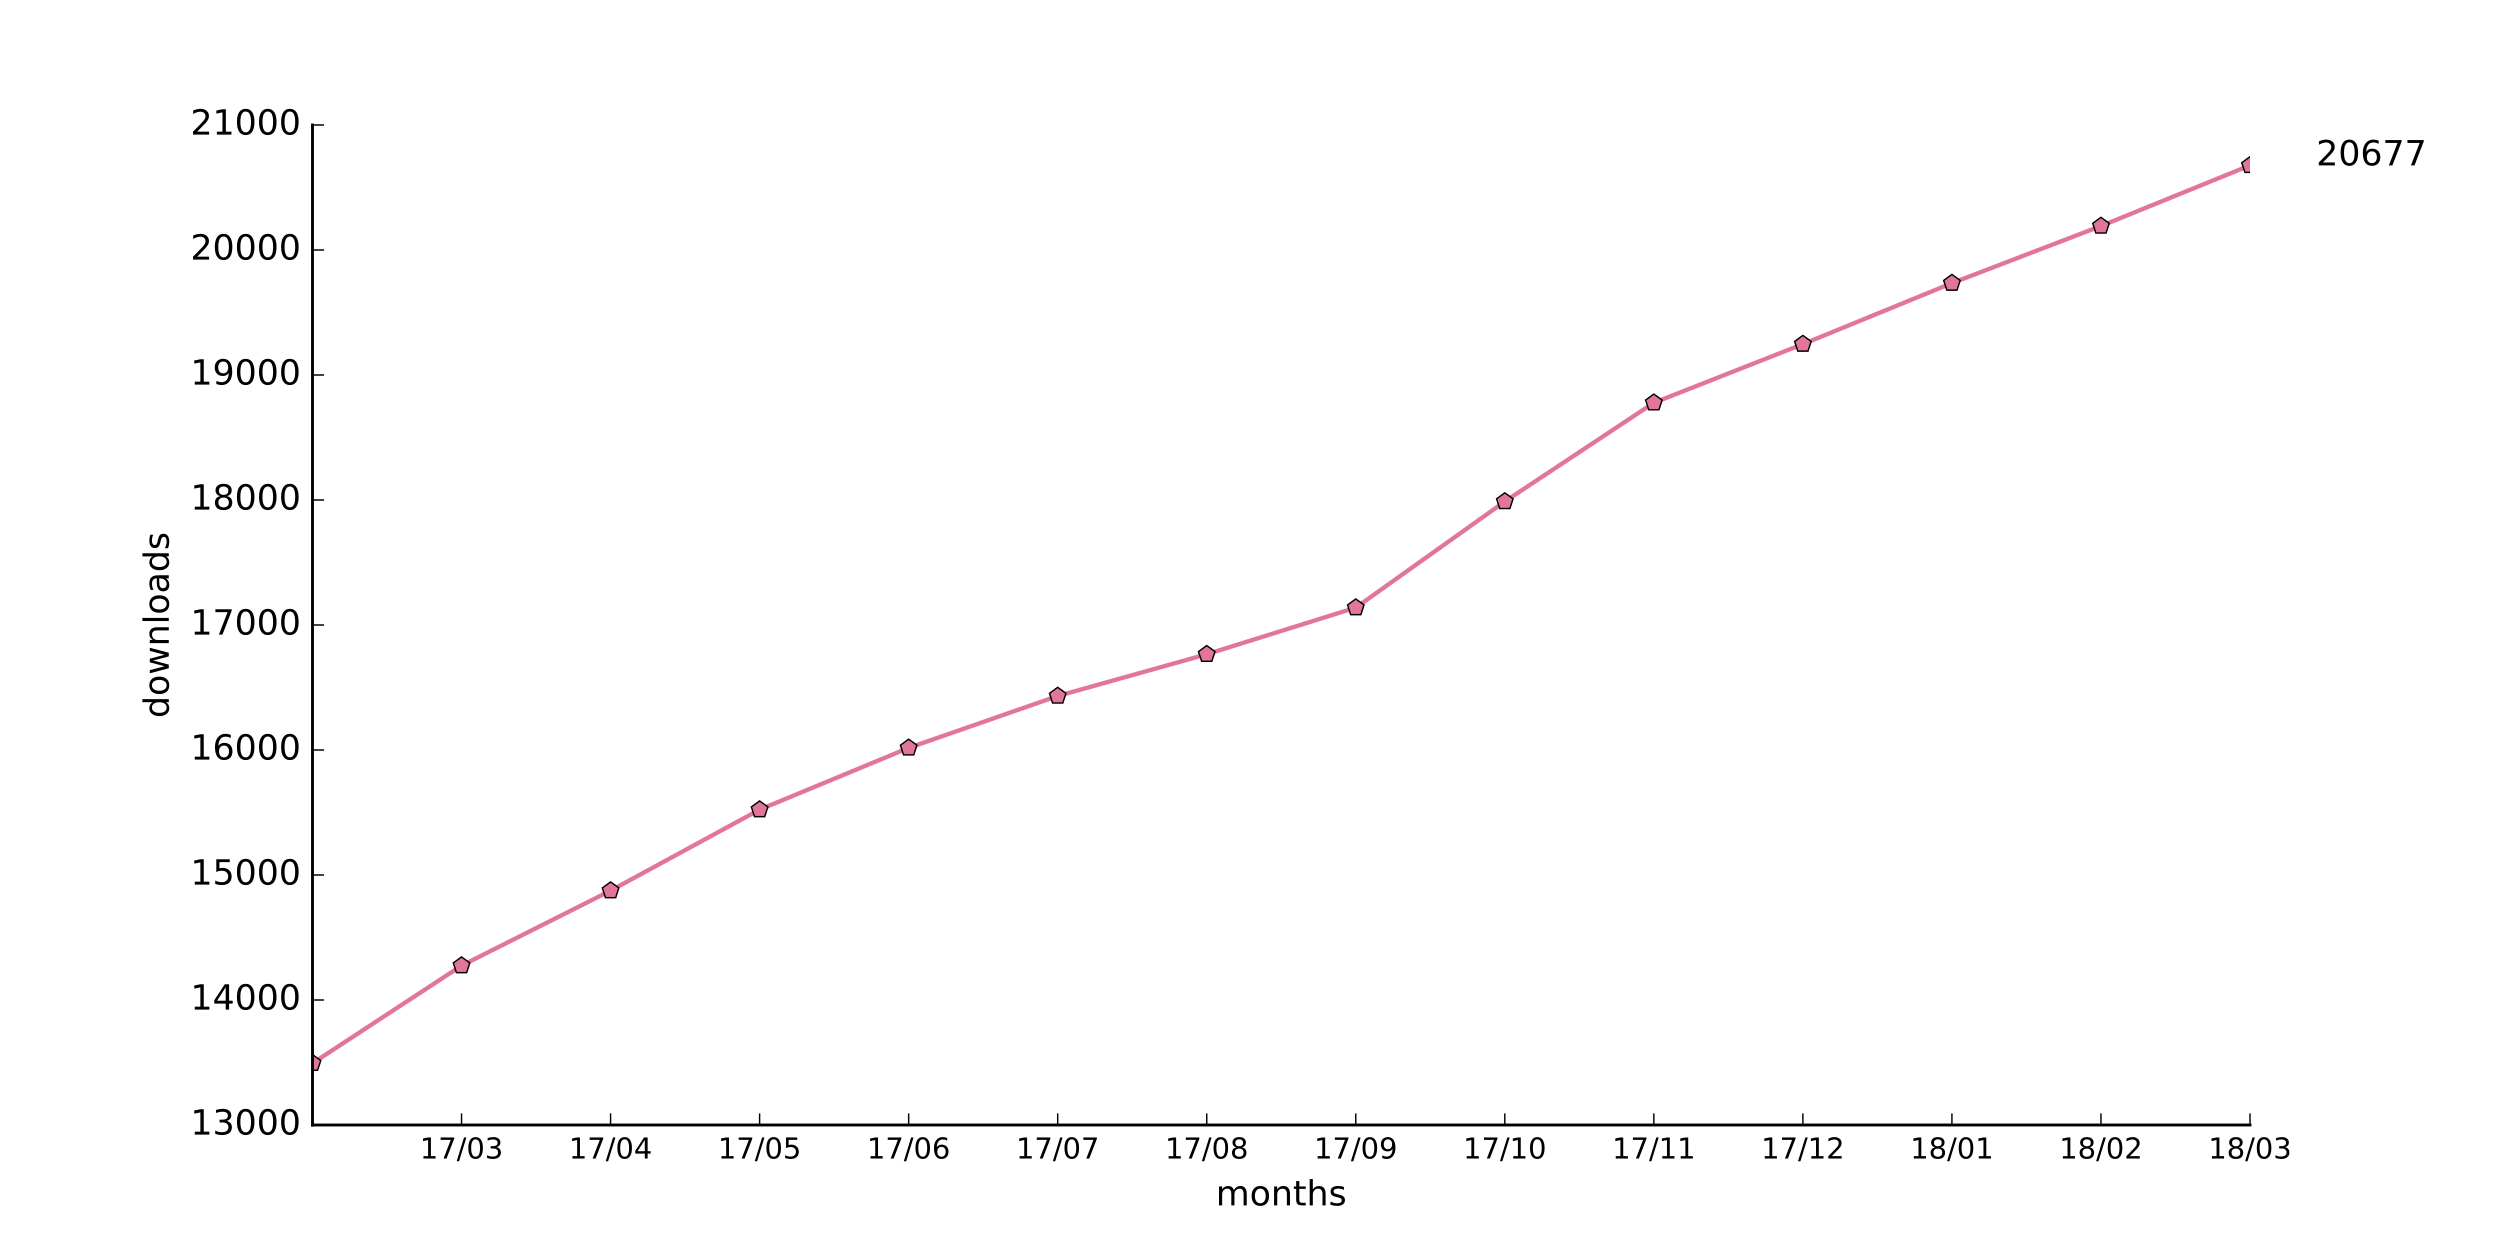
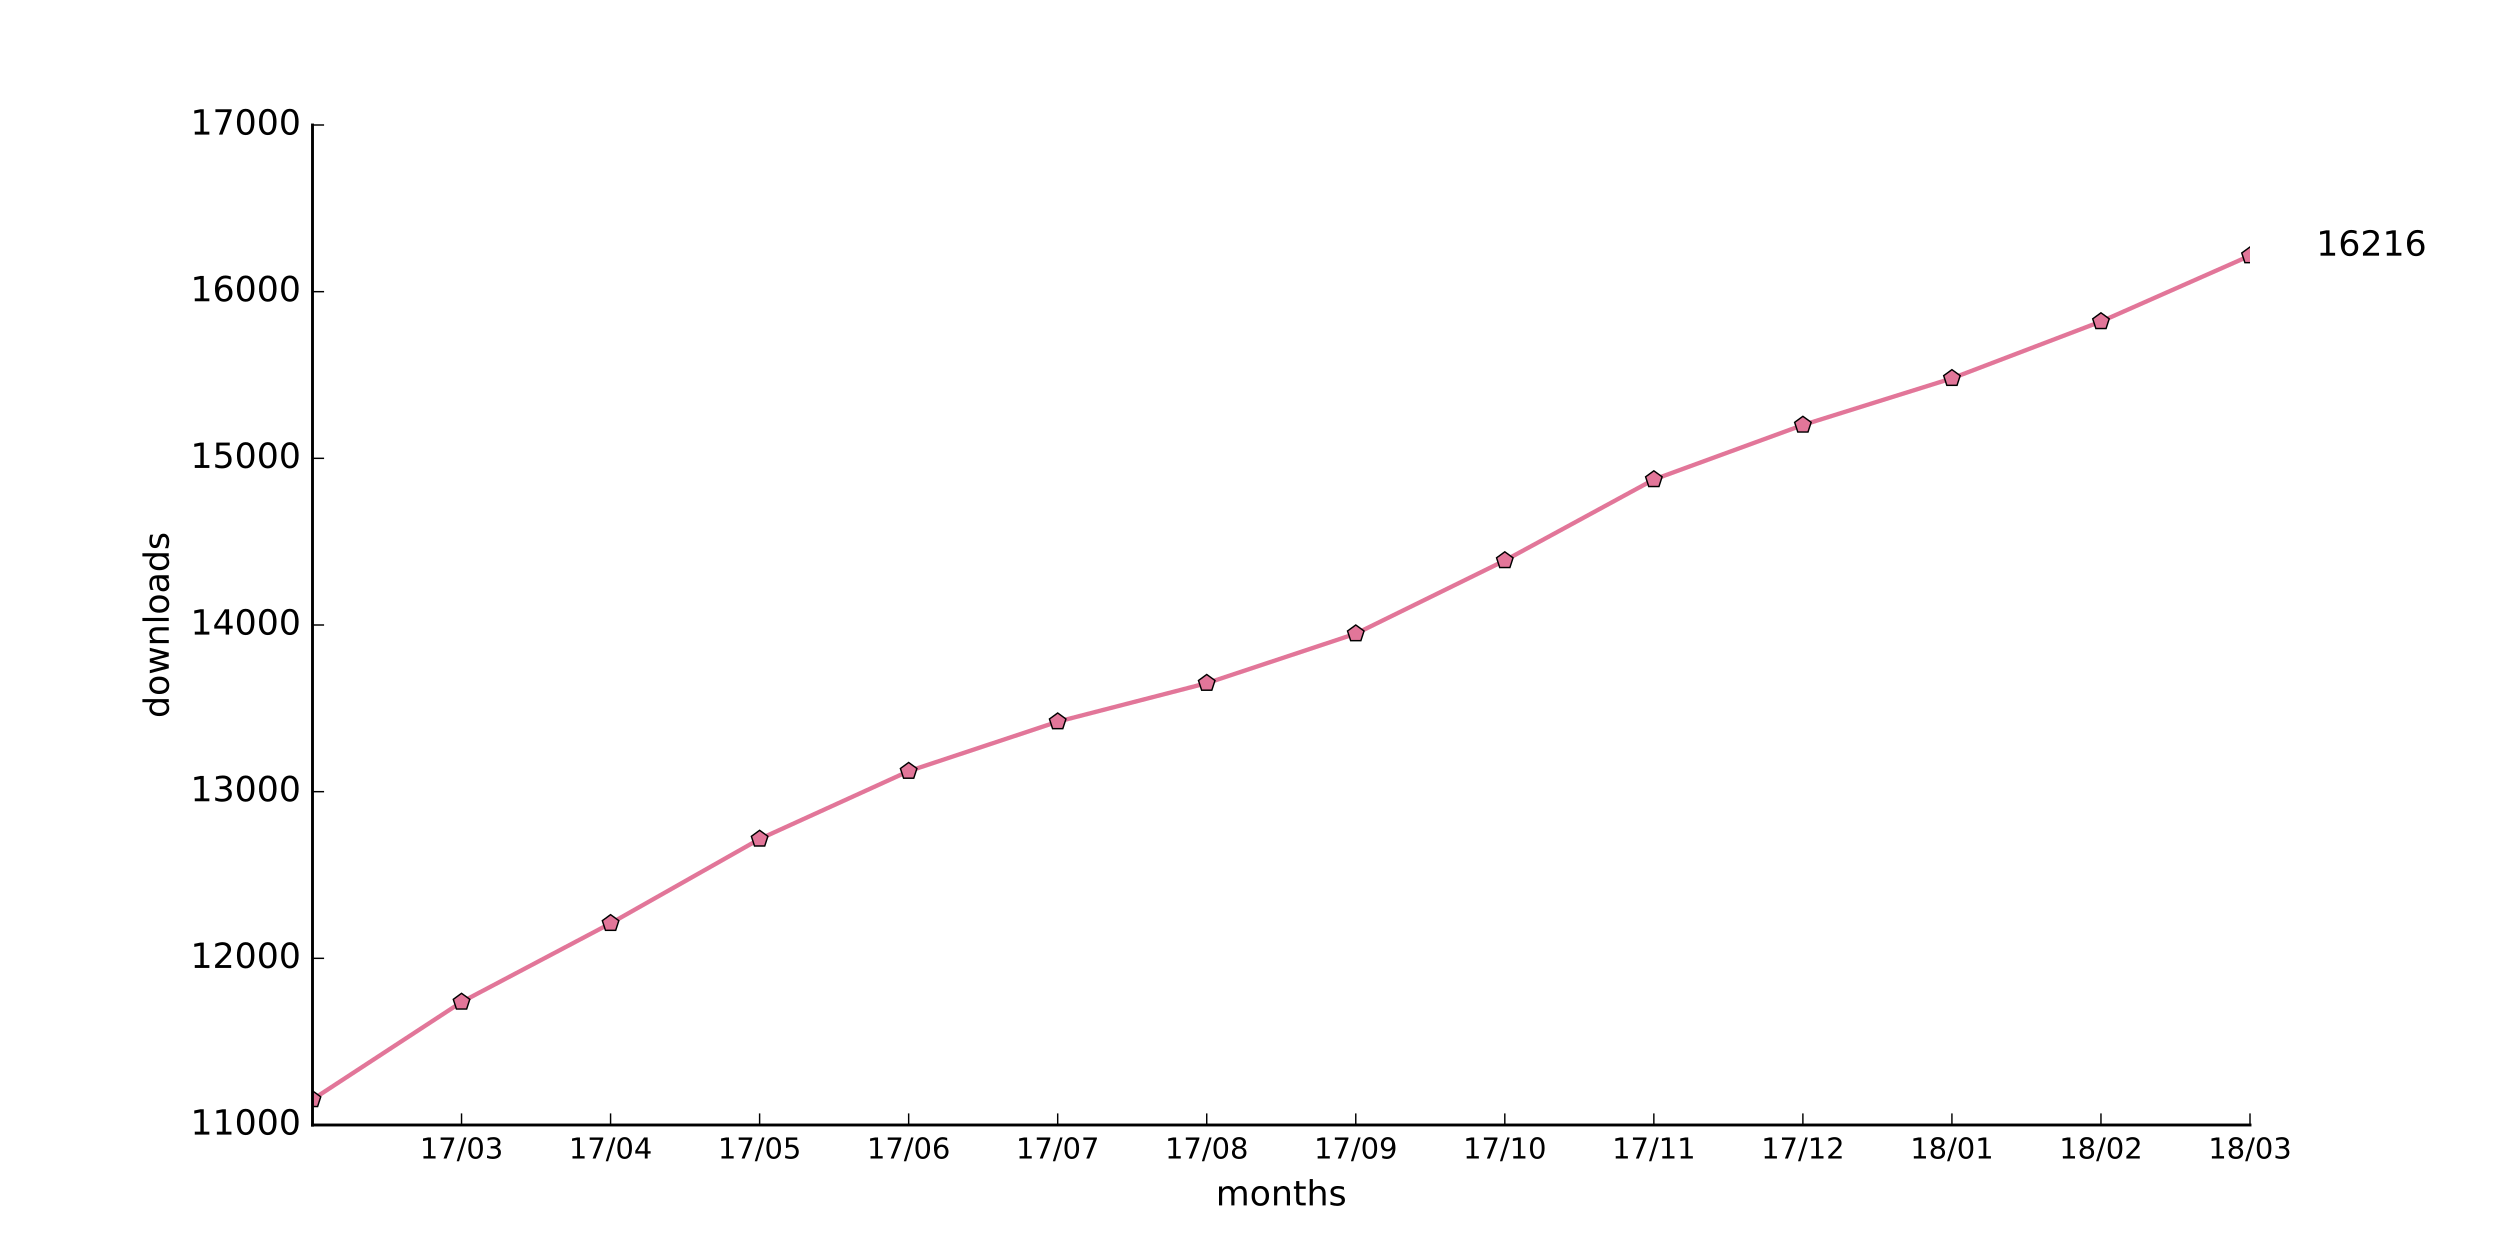
<svg xmlns="http://www.w3.org/2000/svg" xmlns:xlink="http://www.w3.org/1999/xlink" height="432pt" version="1.1" viewBox="0 0 864 432" width="864pt">
  <defs>
    <style type="text/css">
*{stroke-linecap:butt;stroke-linejoin:round;stroke-miterlimit:100000;}
  </style>
  </defs>
  <g id="figure_1">
    <g id="patch_1">
      <path d="M 0 432  L 864 432  L 864 0  L 0 0  z " style="fill:#ffffff;" />
    </g>
    <g id="axes_1">
      <g id="patch_2">
        <path d="M 108 388.8  L 777.6 388.8  L 777.6 43.2  L 108 43.2  z " style="fill:#ffffff;" />
      </g>
      <g id="line2d_1">
-         <path clip-path="url(#pff8f1dd73f)" d="M 108 367.459  L 159.508 333.72  L 211.015 307.8  L 262.523 279.806  L 314.031 258.466  L 365.538 240.538  L 417.046 226.109  L 468.554 209.995  L 520.062 173.318  L 571.569 139.19  L 623.077 118.93  L 674.585 97.848  L 726.092 78.106  L 777.6 57.154  " style="fill:none;stroke:#e27699;stroke-linecap:square;stroke-width:1.5;" />
+         <path clip-path="url(#paede62333a)" d="M 108 379.987  L 159.508 346.291  L 211.015 319.104  L 262.523 289.958  L 314.031 266.515  L 365.538 249.408  L 417.046 236.102  L 468.554 218.995  L 520.062 193.709  L 571.569 165.715  L 623.077 146.88  L 674.585 130.752  L 726.092 111.11  L 777.6 88.358  " style="fill:none;stroke:#e27699;stroke-linecap:square;stroke-width:1.5;" />
      </g>
      <g id="line2d_2">
        <defs>
-           <path d="M 0 -3  L -2.853 -0.927  L -1.763 2.427  L 1.763 2.427  L 2.853 -0.927  z " id="mca28f1fa15" style="stroke:#000000;stroke-linejoin:miter;stroke-width:0.5;" />
+           <path d="M 0 -3  L -2.853 -0.927  L -1.763 2.427  L 1.763 2.427  L 2.853 -0.927  z " id="m41fcc58dd5" style="stroke:#000000;stroke-linejoin:miter;stroke-width:0.5;" />
        </defs>
-         <g clip-path="url(#pff8f1dd73f)">
-           <use style="fill:#e27699;stroke:#000000;stroke-linejoin:miter;stroke-width:0.5;" x="108.0" xlink:href="#mca28f1fa15" y="367.459" />
-           <use style="fill:#e27699;stroke:#000000;stroke-linejoin:miter;stroke-width:0.5;" x="159.508" xlink:href="#mca28f1fa15" y="333.72" />
-           <use style="fill:#e27699;stroke:#000000;stroke-linejoin:miter;stroke-width:0.5;" x="211.015" xlink:href="#mca28f1fa15" y="307.8" />
-           <use style="fill:#e27699;stroke:#000000;stroke-linejoin:miter;stroke-width:0.5;" x="262.523" xlink:href="#mca28f1fa15" y="279.806" />
-           <use style="fill:#e27699;stroke:#000000;stroke-linejoin:miter;stroke-width:0.5;" x="314.031" xlink:href="#mca28f1fa15" y="258.466" />
-           <use style="fill:#e27699;stroke:#000000;stroke-linejoin:miter;stroke-width:0.5;" x="365.538" xlink:href="#mca28f1fa15" y="240.538" />
-           <use style="fill:#e27699;stroke:#000000;stroke-linejoin:miter;stroke-width:0.5;" x="417.046" xlink:href="#mca28f1fa15" y="226.109" />
-           <use style="fill:#e27699;stroke:#000000;stroke-linejoin:miter;stroke-width:0.5;" x="468.554" xlink:href="#mca28f1fa15" y="209.995" />
-           <use style="fill:#e27699;stroke:#000000;stroke-linejoin:miter;stroke-width:0.5;" x="520.062" xlink:href="#mca28f1fa15" y="173.318" />
-           <use style="fill:#e27699;stroke:#000000;stroke-linejoin:miter;stroke-width:0.5;" x="571.569" xlink:href="#mca28f1fa15" y="139.19" />
-           <use style="fill:#e27699;stroke:#000000;stroke-linejoin:miter;stroke-width:0.5;" x="623.077" xlink:href="#mca28f1fa15" y="118.93" />
-           <use style="fill:#e27699;stroke:#000000;stroke-linejoin:miter;stroke-width:0.5;" x="674.585" xlink:href="#mca28f1fa15" y="97.848" />
-           <use style="fill:#e27699;stroke:#000000;stroke-linejoin:miter;stroke-width:0.5;" x="726.092" xlink:href="#mca28f1fa15" y="78.106" />
-           <use style="fill:#e27699;stroke:#000000;stroke-linejoin:miter;stroke-width:0.5;" x="777.6" xlink:href="#mca28f1fa15" y="57.154" />
+         <g clip-path="url(#paede62333a)">
+           <use style="fill:#e27699;stroke:#000000;stroke-linejoin:miter;stroke-width:0.5;" x="108.0" xlink:href="#m41fcc58dd5" y="379.987" />
+           <use style="fill:#e27699;stroke:#000000;stroke-linejoin:miter;stroke-width:0.5;" x="159.508" xlink:href="#m41fcc58dd5" y="346.291" />
+           <use style="fill:#e27699;stroke:#000000;stroke-linejoin:miter;stroke-width:0.5;" x="211.015" xlink:href="#m41fcc58dd5" y="319.104" />
+           <use style="fill:#e27699;stroke:#000000;stroke-linejoin:miter;stroke-width:0.5;" x="262.523" xlink:href="#m41fcc58dd5" y="289.958" />
+           <use style="fill:#e27699;stroke:#000000;stroke-linejoin:miter;stroke-width:0.5;" x="314.031" xlink:href="#m41fcc58dd5" y="266.515" />
+           <use style="fill:#e27699;stroke:#000000;stroke-linejoin:miter;stroke-width:0.5;" x="365.538" xlink:href="#m41fcc58dd5" y="249.408" />
+           <use style="fill:#e27699;stroke:#000000;stroke-linejoin:miter;stroke-width:0.5;" x="417.046" xlink:href="#m41fcc58dd5" y="236.102" />
+           <use style="fill:#e27699;stroke:#000000;stroke-linejoin:miter;stroke-width:0.5;" x="468.554" xlink:href="#m41fcc58dd5" y="218.995" />
+           <use style="fill:#e27699;stroke:#000000;stroke-linejoin:miter;stroke-width:0.5;" x="520.062" xlink:href="#m41fcc58dd5" y="193.709" />
+           <use style="fill:#e27699;stroke:#000000;stroke-linejoin:miter;stroke-width:0.5;" x="571.569" xlink:href="#m41fcc58dd5" y="165.715" />
+           <use style="fill:#e27699;stroke:#000000;stroke-linejoin:miter;stroke-width:0.5;" x="623.077" xlink:href="#m41fcc58dd5" y="146.88" />
+           <use style="fill:#e27699;stroke:#000000;stroke-linejoin:miter;stroke-width:0.5;" x="674.585" xlink:href="#m41fcc58dd5" y="130.752" />
+           <use style="fill:#e27699;stroke:#000000;stroke-linejoin:miter;stroke-width:0.5;" x="726.092" xlink:href="#m41fcc58dd5" y="111.11" />
+           <use style="fill:#e27699;stroke:#000000;stroke-linejoin:miter;stroke-width:0.5;" x="777.6" xlink:href="#m41fcc58dd5" y="88.358" />
        </g>
      </g>
      <g id="patch_3">
        <path d="M 108 388.8  L 777.6 388.8  " style="fill:none;stroke:#000000;stroke-linecap:square;stroke-linejoin:miter;" />
      </g>
      <g id="patch_4">
        <path d="M 108 388.8  L 108 43.2  " style="fill:none;stroke:#000000;stroke-linecap:square;stroke-linejoin:miter;" />
      </g>
      <g id="matplotlib.axis_1">
        <g id="xtick_1">
          <g id="line2d_3">
            <defs>
-               <path d="M 0 0  L 0 -4  " id="m32b26ef2de" style="stroke:#000000;stroke-width:0.5;" />
-             </defs>
-             <g>
-               <use style="stroke:#000000;stroke-width:0.5;" x="159.508" xlink:href="#m32b26ef2de" y="388.8" />
+               <path d="M 0 0  L 0 -4  " id="m444fd24e97" style="stroke:#000000;stroke-width:0.5;" />
+             </defs>
+             <g>
+               <use style="stroke:#000000;stroke-width:0.5;" x="159.508" xlink:href="#m444fd24e97" y="388.8" />
            </g>
          </g>
          <g id="text_1">
            <defs>
              <path d="M 40.578 39.312  Q 47.656 37.797 51.625 33  Q 55.609 28.219 55.609 21.188  Q 55.609 10.406 48.188 4.484  Q 40.766 -1.422 27.094 -1.422  Q 22.516 -1.422 17.656 -0.516  Q 12.797 0.391 7.625 2.203  L 7.625 11.719  Q 11.719 9.328 16.594 8.109  Q 21.484 6.891 26.812 6.891  Q 36.078 6.891 40.938 10.547  Q 45.797 14.203 45.797 21.188  Q 45.797 27.641 41.281 31.266  Q 36.766 34.906 28.719 34.906  L 20.219 34.906  L 20.219 43.016  L 29.109 43.016  Q 36.375 43.016 40.234 45.922  Q 44.094 48.828 44.094 54.297  Q 44.094 59.906 40.109 62.906  Q 36.141 65.922 28.719 65.922  Q 24.656 65.922 20.016 65.031  Q 15.375 64.156 9.812 62.312  L 9.812 71.094  Q 15.438 72.656 20.344 73.438  Q 25.25 74.219 29.594 74.219  Q 40.828 74.219 47.359 69.109  Q 53.906 64.016 53.906 55.328  Q 53.906 49.266 50.438 45.094  Q 46.969 40.922 40.578 39.312  " id="BitstreamVeraSans-Roman-33" />
              <path d="M 31.781 66.406  Q 24.172 66.406 20.328 58.906  Q 16.5 51.422 16.5 36.375  Q 16.5 21.391 20.328 13.891  Q 24.172 6.391 31.781 6.391  Q 39.453 6.391 43.281 13.891  Q 47.125 21.391 47.125 36.375  Q 47.125 51.422 43.281 58.906  Q 39.453 66.406 31.781 66.406  M 31.781 74.219  Q 44.047 74.219 50.516 64.516  Q 56.984 54.828 56.984 36.375  Q 56.984 17.969 50.516 8.266  Q 44.047 -1.422 31.781 -1.422  Q 19.531 -1.422 13.062 8.266  Q 6.594 17.969 6.594 36.375  Q 6.594 54.828 13.062 64.516  Q 19.531 74.219 31.781 74.219  " id="BitstreamVeraSans-Roman-30" />
              <path d="M 12.406 8.297  L 28.516 8.297  L 28.516 63.922  L 10.984 60.406  L 10.984 69.391  L 28.422 72.906  L 38.281 72.906  L 38.281 8.297  L 54.391 8.297  L 54.391 0  L 12.406 0  z " id="BitstreamVeraSans-Roman-31" />
              <path d="M 8.203 72.906  L 55.078 72.906  L 55.078 68.703  L 28.609 0  L 18.312 0  L 43.219 64.594  L 8.203 64.594  z " id="BitstreamVeraSans-Roman-37" />
              <path d="M 25.391 72.906  L 33.688 72.906  L 8.297 -9.281  L 0 -9.281  z " id="BitstreamVeraSans-Roman-2f" />
            </defs>
            <g transform="translate(145.0983 400.3984)scale(0.1 -0.1)">
              <use xlink:href="#BitstreamVeraSans-Roman-31" />
              <use x="63.623" xlink:href="#BitstreamVeraSans-Roman-37" />
              <use x="127.246" xlink:href="#BitstreamVeraSans-Roman-2f" />
              <use x="160.938" xlink:href="#BitstreamVeraSans-Roman-30" />
              <use x="224.561" xlink:href="#BitstreamVeraSans-Roman-33" />
            </g>
          </g>
        </g>
        <g id="xtick_2">
          <g id="line2d_4">
            <g>
-               <use style="stroke:#000000;stroke-width:0.5;" x="211.015" xlink:href="#m32b26ef2de" y="388.8" />
+               <use style="stroke:#000000;stroke-width:0.5;" x="211.015" xlink:href="#m444fd24e97" y="388.8" />
            </g>
          </g>
          <g id="text_2">
            <defs>
              <path d="M 37.797 64.312  L 12.891 25.391  L 37.797 25.391  z M 35.203 72.906  L 47.609 72.906  L 47.609 25.391  L 58.016 25.391  L 58.016 17.188  L 47.609 17.188  L 47.609 0  L 37.797 0  L 37.797 17.188  L 4.891 17.188  L 4.891 26.703  z " id="BitstreamVeraSans-Roman-34" />
            </defs>
            <g transform="translate(196.606 400.3984)scale(0.1 -0.1)">
              <use xlink:href="#BitstreamVeraSans-Roman-31" />
              <use x="63.623" xlink:href="#BitstreamVeraSans-Roman-37" />
              <use x="127.246" xlink:href="#BitstreamVeraSans-Roman-2f" />
              <use x="160.938" xlink:href="#BitstreamVeraSans-Roman-30" />
              <use x="224.561" xlink:href="#BitstreamVeraSans-Roman-34" />
            </g>
          </g>
        </g>
        <g id="xtick_3">
          <g id="line2d_5">
            <g>
-               <use style="stroke:#000000;stroke-width:0.5;" x="262.523" xlink:href="#m32b26ef2de" y="388.8" />
+               <use style="stroke:#000000;stroke-width:0.5;" x="262.523" xlink:href="#m444fd24e97" y="388.8" />
            </g>
          </g>
          <g id="text_3">
            <defs>
              <path d="M 10.797 72.906  L 49.516 72.906  L 49.516 64.594  L 19.828 64.594  L 19.828 46.734  Q 21.969 47.469 24.109 47.828  Q 26.266 48.188 28.422 48.188  Q 40.625 48.188 47.75 41.5  Q 54.891 34.812 54.891 23.391  Q 54.891 11.625 47.562 5.094  Q 40.234 -1.422 26.906 -1.422  Q 22.312 -1.422 17.547 -0.641  Q 12.797 0.141 7.719 1.703  L 7.719 11.625  Q 12.109 9.234 16.797 8.062  Q 21.484 6.891 26.703 6.891  Q 35.156 6.891 40.078 11.328  Q 45.016 15.766 45.016 23.391  Q 45.016 31 40.078 35.438  Q 35.156 39.891 26.703 39.891  Q 22.75 39.891 18.812 39.016  Q 14.891 38.141 10.797 36.281  z " id="BitstreamVeraSans-Roman-35" />
            </defs>
            <g transform="translate(248.1137 400.3984)scale(0.1 -0.1)">
              <use xlink:href="#BitstreamVeraSans-Roman-31" />
              <use x="63.623" xlink:href="#BitstreamVeraSans-Roman-37" />
              <use x="127.246" xlink:href="#BitstreamVeraSans-Roman-2f" />
              <use x="160.938" xlink:href="#BitstreamVeraSans-Roman-30" />
              <use x="224.561" xlink:href="#BitstreamVeraSans-Roman-35" />
            </g>
          </g>
        </g>
        <g id="xtick_4">
          <g id="line2d_6">
            <g>
-               <use style="stroke:#000000;stroke-width:0.5;" x="314.031" xlink:href="#m32b26ef2de" y="388.8" />
+               <use style="stroke:#000000;stroke-width:0.5;" x="314.031" xlink:href="#m444fd24e97" y="388.8" />
            </g>
          </g>
          <g id="text_4">
            <defs>
              <path d="M 33.016 40.375  Q 26.375 40.375 22.484 35.828  Q 18.609 31.297 18.609 23.391  Q 18.609 15.531 22.484 10.953  Q 26.375 6.391 33.016 6.391  Q 39.656 6.391 43.531 10.953  Q 47.406 15.531 47.406 23.391  Q 47.406 31.297 43.531 35.828  Q 39.656 40.375 33.016 40.375  M 52.594 71.297  L 52.594 62.312  Q 48.875 64.062 45.094 64.984  Q 41.312 65.922 37.594 65.922  Q 27.828 65.922 22.672 59.328  Q 17.531 52.734 16.797 39.406  Q 19.672 43.656 24.016 45.922  Q 28.375 48.188 33.594 48.188  Q 44.578 48.188 50.953 41.516  Q 57.328 34.859 57.328 23.391  Q 57.328 12.156 50.688 5.359  Q 44.047 -1.422 33.016 -1.422  Q 20.359 -1.422 13.672 8.266  Q 6.984 17.969 6.984 36.375  Q 6.984 53.656 15.188 63.938  Q 23.391 74.219 37.203 74.219  Q 40.922 74.219 44.703 73.484  Q 48.484 72.75 52.594 71.297  " id="BitstreamVeraSans-Roman-36" />
            </defs>
            <g transform="translate(299.6214 400.3984)scale(0.1 -0.1)">
              <use xlink:href="#BitstreamVeraSans-Roman-31" />
              <use x="63.623" xlink:href="#BitstreamVeraSans-Roman-37" />
              <use x="127.246" xlink:href="#BitstreamVeraSans-Roman-2f" />
              <use x="160.938" xlink:href="#BitstreamVeraSans-Roman-30" />
              <use x="224.561" xlink:href="#BitstreamVeraSans-Roman-36" />
            </g>
          </g>
        </g>
        <g id="xtick_5">
          <g id="line2d_7">
            <g>
-               <use style="stroke:#000000;stroke-width:0.5;" x="365.538" xlink:href="#m32b26ef2de" y="388.8" />
+               <use style="stroke:#000000;stroke-width:0.5;" x="365.538" xlink:href="#m444fd24e97" y="388.8" />
            </g>
          </g>
          <g id="text_5">
            <g transform="translate(351.1291 400.3984)scale(0.1 -0.1)">
              <use xlink:href="#BitstreamVeraSans-Roman-31" />
              <use x="63.623" xlink:href="#BitstreamVeraSans-Roman-37" />
              <use x="127.246" xlink:href="#BitstreamVeraSans-Roman-2f" />
              <use x="160.938" xlink:href="#BitstreamVeraSans-Roman-30" />
              <use x="224.561" xlink:href="#BitstreamVeraSans-Roman-37" />
            </g>
          </g>
        </g>
        <g id="xtick_6">
          <g id="line2d_8">
            <g>
-               <use style="stroke:#000000;stroke-width:0.5;" x="417.046" xlink:href="#m32b26ef2de" y="388.8" />
+               <use style="stroke:#000000;stroke-width:0.5;" x="417.046" xlink:href="#m444fd24e97" y="388.8" />
            </g>
          </g>
          <g id="text_6">
            <defs>
              <path d="M 31.781 34.625  Q 24.75 34.625 20.719 30.859  Q 16.703 27.094 16.703 20.516  Q 16.703 13.922 20.719 10.156  Q 24.75 6.391 31.781 6.391  Q 38.812 6.391 42.859 10.172  Q 46.922 13.969 46.922 20.516  Q 46.922 27.094 42.891 30.859  Q 38.875 34.625 31.781 34.625  M 21.922 38.812  Q 15.578 40.375 12.031 44.719  Q 8.5 49.078 8.5 55.328  Q 8.5 64.062 14.719 69.141  Q 20.953 74.219 31.781 74.219  Q 42.672 74.219 48.875 69.141  Q 55.078 64.062 55.078 55.328  Q 55.078 49.078 51.531 44.719  Q 48 40.375 41.703 38.812  Q 48.828 37.156 52.797 32.312  Q 56.781 27.484 56.781 20.516  Q 56.781 9.906 50.312 4.234  Q 43.844 -1.422 31.781 -1.422  Q 19.734 -1.422 13.25 4.234  Q 6.781 9.906 6.781 20.516  Q 6.781 27.484 10.781 32.312  Q 14.797 37.156 21.922 38.812  M 18.312 54.391  Q 18.312 48.734 21.844 45.562  Q 25.391 42.391 31.781 42.391  Q 38.141 42.391 41.719 45.562  Q 45.312 48.734 45.312 54.391  Q 45.312 60.062 41.719 63.234  Q 38.141 66.406 31.781 66.406  Q 25.391 66.406 21.844 63.234  Q 18.312 60.062 18.312 54.391  " id="BitstreamVeraSans-Roman-38" />
            </defs>
            <g transform="translate(402.6368 400.3984)scale(0.1 -0.1)">
              <use xlink:href="#BitstreamVeraSans-Roman-31" />
              <use x="63.623" xlink:href="#BitstreamVeraSans-Roman-37" />
              <use x="127.246" xlink:href="#BitstreamVeraSans-Roman-2f" />
              <use x="160.938" xlink:href="#BitstreamVeraSans-Roman-30" />
              <use x="224.561" xlink:href="#BitstreamVeraSans-Roman-38" />
            </g>
          </g>
        </g>
        <g id="xtick_7">
          <g id="line2d_9">
            <g>
-               <use style="stroke:#000000;stroke-width:0.5;" x="468.554" xlink:href="#m32b26ef2de" y="388.8" />
+               <use style="stroke:#000000;stroke-width:0.5;" x="468.554" xlink:href="#m444fd24e97" y="388.8" />
            </g>
          </g>
          <g id="text_7">
            <defs>
              <path d="M 10.984 1.516  L 10.984 10.5  Q 14.703 8.734 18.5 7.812  Q 22.312 6.891 25.984 6.891  Q 35.75 6.891 40.891 13.453  Q 46.047 20.016 46.781 33.406  Q 43.953 29.203 39.594 26.953  Q 35.25 24.703 29.984 24.703  Q 19.047 24.703 12.672 31.312  Q 6.297 37.938 6.297 49.422  Q 6.297 60.641 12.938 67.422  Q 19.578 74.219 30.609 74.219  Q 43.266 74.219 49.922 64.516  Q 56.594 54.828 56.594 36.375  Q 56.594 19.141 48.406 8.859  Q 40.234 -1.422 26.422 -1.422  Q 22.703 -1.422 18.891 -0.688  Q 15.094 0.047 10.984 1.516  M 30.609 32.422  Q 37.25 32.422 41.125 36.953  Q 45.016 41.5 45.016 49.422  Q 45.016 57.281 41.125 61.844  Q 37.25 66.406 30.609 66.406  Q 23.969 66.406 20.094 61.844  Q 16.219 57.281 16.219 49.422  Q 16.219 41.5 20.094 36.953  Q 23.969 32.422 30.609 32.422  " id="BitstreamVeraSans-Roman-39" />
            </defs>
            <g transform="translate(454.1445 400.3984)scale(0.1 -0.1)">
              <use xlink:href="#BitstreamVeraSans-Roman-31" />
              <use x="63.623" xlink:href="#BitstreamVeraSans-Roman-37" />
              <use x="127.246" xlink:href="#BitstreamVeraSans-Roman-2f" />
              <use x="160.938" xlink:href="#BitstreamVeraSans-Roman-30" />
              <use x="224.561" xlink:href="#BitstreamVeraSans-Roman-39" />
            </g>
          </g>
        </g>
        <g id="xtick_8">
          <g id="line2d_10">
            <g>
-               <use style="stroke:#000000;stroke-width:0.5;" x="520.062" xlink:href="#m32b26ef2de" y="388.8" />
+               <use style="stroke:#000000;stroke-width:0.5;" x="520.062" xlink:href="#m444fd24e97" y="388.8" />
            </g>
          </g>
          <g id="text_8">
            <g transform="translate(505.6522 400.3984)scale(0.1 -0.1)">
              <use xlink:href="#BitstreamVeraSans-Roman-31" />
              <use x="63.623" xlink:href="#BitstreamVeraSans-Roman-37" />
              <use x="127.246" xlink:href="#BitstreamVeraSans-Roman-2f" />
              <use x="160.938" xlink:href="#BitstreamVeraSans-Roman-31" />
              <use x="224.561" xlink:href="#BitstreamVeraSans-Roman-30" />
            </g>
          </g>
        </g>
        <g id="xtick_9">
          <g id="line2d_11">
            <g>
-               <use style="stroke:#000000;stroke-width:0.5;" x="571.569" xlink:href="#m32b26ef2de" y="388.8" />
+               <use style="stroke:#000000;stroke-width:0.5;" x="571.569" xlink:href="#m444fd24e97" y="388.8" />
            </g>
          </g>
          <g id="text_9">
            <g transform="translate(557.1599 400.3984)scale(0.1 -0.1)">
              <use xlink:href="#BitstreamVeraSans-Roman-31" />
              <use x="63.623" xlink:href="#BitstreamVeraSans-Roman-37" />
              <use x="127.246" xlink:href="#BitstreamVeraSans-Roman-2f" />
              <use x="160.938" xlink:href="#BitstreamVeraSans-Roman-31" />
              <use x="224.561" xlink:href="#BitstreamVeraSans-Roman-31" />
            </g>
          </g>
        </g>
        <g id="xtick_10">
          <g id="line2d_12">
            <g>
-               <use style="stroke:#000000;stroke-width:0.5;" x="623.077" xlink:href="#m32b26ef2de" y="388.8" />
+               <use style="stroke:#000000;stroke-width:0.5;" x="623.077" xlink:href="#m444fd24e97" y="388.8" />
            </g>
          </g>
          <g id="text_10">
            <defs>
              <path d="M 19.188 8.297  L 53.609 8.297  L 53.609 0  L 7.328 0  L 7.328 8.297  Q 12.938 14.109 22.625 23.891  Q 32.328 33.688 34.812 36.531  Q 39.547 41.844 41.422 45.531  Q 43.312 49.219 43.312 52.781  Q 43.312 58.594 39.234 62.25  Q 35.156 65.922 28.609 65.922  Q 23.969 65.922 18.812 64.312  Q 13.672 62.703 7.812 59.422  L 7.812 69.391  Q 13.766 71.781 18.938 73  Q 24.125 74.219 28.422 74.219  Q 39.75 74.219 46.484 68.547  Q 53.219 62.891 53.219 53.422  Q 53.219 48.922 51.531 44.891  Q 49.859 40.875 45.406 35.406  Q 44.188 33.984 37.641 27.219  Q 31.109 20.453 19.188 8.297  " id="BitstreamVeraSans-Roman-32" />
            </defs>
            <g transform="translate(608.6675 400.3984)scale(0.1 -0.1)">
              <use xlink:href="#BitstreamVeraSans-Roman-31" />
              <use x="63.623" xlink:href="#BitstreamVeraSans-Roman-37" />
              <use x="127.246" xlink:href="#BitstreamVeraSans-Roman-2f" />
              <use x="160.938" xlink:href="#BitstreamVeraSans-Roman-31" />
              <use x="224.561" xlink:href="#BitstreamVeraSans-Roman-32" />
            </g>
          </g>
        </g>
        <g id="xtick_11">
          <g id="line2d_13">
            <g>
-               <use style="stroke:#000000;stroke-width:0.5;" x="674.585" xlink:href="#m32b26ef2de" y="388.8" />
+               <use style="stroke:#000000;stroke-width:0.5;" x="674.585" xlink:href="#m444fd24e97" y="388.8" />
            </g>
          </g>
          <g id="text_11">
            <g transform="translate(660.1752 400.3984)scale(0.1 -0.1)">
              <use xlink:href="#BitstreamVeraSans-Roman-31" />
              <use x="63.623" xlink:href="#BitstreamVeraSans-Roman-38" />
              <use x="127.246" xlink:href="#BitstreamVeraSans-Roman-2f" />
              <use x="160.938" xlink:href="#BitstreamVeraSans-Roman-30" />
              <use x="224.561" xlink:href="#BitstreamVeraSans-Roman-31" />
            </g>
          </g>
        </g>
        <g id="xtick_12">
          <g id="line2d_14">
            <g>
-               <use style="stroke:#000000;stroke-width:0.5;" x="726.092" xlink:href="#m32b26ef2de" y="388.8" />
+               <use style="stroke:#000000;stroke-width:0.5;" x="726.092" xlink:href="#m444fd24e97" y="388.8" />
            </g>
          </g>
          <g id="text_12">
            <g transform="translate(711.6829 400.3984)scale(0.1 -0.1)">
              <use xlink:href="#BitstreamVeraSans-Roman-31" />
              <use x="63.623" xlink:href="#BitstreamVeraSans-Roman-38" />
              <use x="127.246" xlink:href="#BitstreamVeraSans-Roman-2f" />
              <use x="160.938" xlink:href="#BitstreamVeraSans-Roman-30" />
              <use x="224.561" xlink:href="#BitstreamVeraSans-Roman-32" />
            </g>
          </g>
        </g>
        <g id="xtick_13">
          <g id="line2d_15">
            <g>
-               <use style="stroke:#000000;stroke-width:0.5;" x="777.6" xlink:href="#m32b26ef2de" y="388.8" />
+               <use style="stroke:#000000;stroke-width:0.5;" x="777.6" xlink:href="#m444fd24e97" y="388.8" />
            </g>
          </g>
          <g id="text_13">
            <g transform="translate(763.1906 400.3984)scale(0.1 -0.1)">
              <use xlink:href="#BitstreamVeraSans-Roman-31" />
              <use x="63.623" xlink:href="#BitstreamVeraSans-Roman-38" />
              <use x="127.246" xlink:href="#BitstreamVeraSans-Roman-2f" />
              <use x="160.938" xlink:href="#BitstreamVeraSans-Roman-30" />
              <use x="224.561" xlink:href="#BitstreamVeraSans-Roman-33" />
            </g>
          </g>
        </g>
        <g id="text_14">
          <defs>
            <path d="M 54.891 33.016  L 54.891 0  L 45.906 0  L 45.906 32.719  Q 45.906 40.484 42.875 44.328  Q 39.844 48.188 33.797 48.188  Q 26.516 48.188 22.312 43.547  Q 18.109 38.922 18.109 30.906  L 18.109 0  L 9.078 0  L 9.078 54.688  L 18.109 54.688  L 18.109 46.188  Q 21.344 51.125 25.703 53.562  Q 30.078 56 35.797 56  Q 45.219 56 50.047 50.172  Q 54.891 44.344 54.891 33.016  " id="BitstreamVeraSans-Roman-6e" />
            <path d="M 52 44.188  Q 55.375 50.25 60.062 53.125  Q 64.75 56 71.094 56  Q 79.641 56 84.281 50.016  Q 88.922 44.047 88.922 33.016  L 88.922 0  L 79.891 0  L 79.891 32.719  Q 79.891 40.578 77.094 44.375  Q 74.312 48.188 68.609 48.188  Q 61.625 48.188 57.562 43.547  Q 53.516 38.922 53.516 30.906  L 53.516 0  L 44.484 0  L 44.484 32.719  Q 44.484 40.625 41.703 44.406  Q 38.922 48.188 33.109 48.188  Q 26.219 48.188 22.156 43.531  Q 18.109 38.875 18.109 30.906  L 18.109 0  L 9.078 0  L 9.078 54.688  L 18.109 54.688  L 18.109 46.188  Q 21.188 51.219 25.484 53.609  Q 29.781 56 35.688 56  Q 41.656 56 45.828 52.969  Q 50 49.953 52 44.188  " id="BitstreamVeraSans-Roman-6d" />
            <path d="M 30.609 48.391  Q 23.391 48.391 19.188 42.75  Q 14.984 37.109 14.984 27.297  Q 14.984 17.484 19.156 11.844  Q 23.344 6.203 30.609 6.203  Q 37.797 6.203 41.984 11.859  Q 46.188 17.531 46.188 27.297  Q 46.188 37.016 41.984 42.703  Q 37.797 48.391 30.609 48.391  M 30.609 56  Q 42.328 56 49.016 48.375  Q 55.719 40.766 55.719 27.297  Q 55.719 13.875 49.016 6.219  Q 42.328 -1.422 30.609 -1.422  Q 18.844 -1.422 12.172 6.219  Q 5.516 13.875 5.516 27.297  Q 5.516 40.766 12.172 48.375  Q 18.844 56 30.609 56  " id="BitstreamVeraSans-Roman-6f" />
            <path d="M 54.891 33.016  L 54.891 0  L 45.906 0  L 45.906 32.719  Q 45.906 40.484 42.875 44.328  Q 39.844 48.188 33.797 48.188  Q 26.516 48.188 22.312 43.547  Q 18.109 38.922 18.109 30.906  L 18.109 0  L 9.078 0  L 9.078 75.984  L 18.109 75.984  L 18.109 46.188  Q 21.344 51.125 25.703 53.562  Q 30.078 56 35.797 56  Q 45.219 56 50.047 50.172  Q 54.891 44.344 54.891 33.016  " id="BitstreamVeraSans-Roman-68" />
            <path d="M 18.312 70.219  L 18.312 54.688  L 36.812 54.688  L 36.812 47.703  L 18.312 47.703  L 18.312 18.016  Q 18.312 11.328 20.141 9.422  Q 21.969 7.516 27.594 7.516  L 36.812 7.516  L 36.812 0  L 27.594 0  Q 17.188 0 13.234 3.875  Q 9.281 7.766 9.281 18.016  L 9.281 47.703  L 2.688 47.703  L 2.688 54.688  L 9.281 54.688  L 9.281 70.219  z " id="BitstreamVeraSans-Roman-74" />
            <path d="M 44.281 53.078  L 44.281 44.578  Q 40.484 46.531 36.375 47.5  Q 32.281 48.484 27.875 48.484  Q 21.188 48.484 17.844 46.438  Q 14.5 44.391 14.5 40.281  Q 14.5 37.156 16.891 35.375  Q 19.281 33.594 26.516 31.984  L 29.594 31.297  Q 39.156 29.25 43.188 25.516  Q 47.219 21.781 47.219 15.094  Q 47.219 7.469 41.188 3.016  Q 35.156 -1.422 24.609 -1.422  Q 20.219 -1.422 15.453 -0.562  Q 10.688 0.297 5.422 2  L 5.422 11.281  Q 10.406 8.688 15.234 7.391  Q 20.062 6.109 24.812 6.109  Q 31.156 6.109 34.562 8.281  Q 37.984 10.453 37.984 14.406  Q 37.984 18.062 35.516 20.016  Q 33.062 21.969 24.703 23.781  L 21.578 24.516  Q 13.234 26.266 9.516 29.906  Q 5.812 33.547 5.812 39.891  Q 5.812 47.609 11.281 51.797  Q 16.75 56 26.812 56  Q 31.781 56 36.172 55.266  Q 40.578 54.547 44.281 53.078  " id="BitstreamVeraSans-Roman-73" />
          </defs>
          <g transform="translate(420.2016 416.5962)scale(0.12 -0.12)">
            <use xlink:href="#BitstreamVeraSans-Roman-6d" />
            <use x="97.412" xlink:href="#BitstreamVeraSans-Roman-6f" />
            <use x="158.594" xlink:href="#BitstreamVeraSans-Roman-6e" />
            <use x="221.973" xlink:href="#BitstreamVeraSans-Roman-74" />
            <use x="261.182" xlink:href="#BitstreamVeraSans-Roman-68" />
            <use x="324.561" xlink:href="#BitstreamVeraSans-Roman-73" />
          </g>
        </g>
      </g>
      <g id="matplotlib.axis_2">
        <g id="ytick_1">
          <g id="line2d_16">
            <defs>
-               <path d="M 0 0  L 4 0  " id="m3c993a9806" style="stroke:#000000;stroke-width:0.5;" />
-             </defs>
-             <g>
-               <use style="stroke:#000000;stroke-width:0.5;" x="108.0" xlink:href="#m3c993a9806" y="388.8" />
+               <path d="M 0 0  L 4 0  " id="mc26a1f0451" style="stroke:#000000;stroke-width:0.5;" />
+             </defs>
+             <g>
+               <use style="stroke:#000000;stroke-width:0.5;" x="108.0" xlink:href="#mc26a1f0451" y="388.8" />
            </g>
          </g>
          <g id="text_15">
            <g transform="translate(65.825 392.1112)scale(0.12 -0.12)">
              <use xlink:href="#BitstreamVeraSans-Roman-31" />
-               <use x="63.623" xlink:href="#BitstreamVeraSans-Roman-33" />
+               <use x="63.623" xlink:href="#BitstreamVeraSans-Roman-31" />
              <use x="127.246" xlink:href="#BitstreamVeraSans-Roman-30" />
              <use x="190.869" xlink:href="#BitstreamVeraSans-Roman-30" />
              <use x="254.492" xlink:href="#BitstreamVeraSans-Roman-30" />
            </g>
          </g>
        </g>
        <g id="ytick_2">
          <g id="line2d_17">
            <g>
-               <use style="stroke:#000000;stroke-width:0.5;" x="108.0" xlink:href="#m3c993a9806" y="345.6" />
+               <use style="stroke:#000000;stroke-width:0.5;" x="108.0" xlink:href="#mc26a1f0451" y="331.2" />
            </g>
          </g>
          <g id="text_16">
-             <g transform="translate(65.825 348.9112)scale(0.12 -0.12)">
-               <use xlink:href="#BitstreamVeraSans-Roman-31" />
-               <use x="63.623" xlink:href="#BitstreamVeraSans-Roman-34" />
+             <g transform="translate(65.825 334.5113)scale(0.12 -0.12)">
+               <use xlink:href="#BitstreamVeraSans-Roman-31" />
+               <use x="63.623" xlink:href="#BitstreamVeraSans-Roman-32" />
              <use x="127.246" xlink:href="#BitstreamVeraSans-Roman-30" />
              <use x="190.869" xlink:href="#BitstreamVeraSans-Roman-30" />
              <use x="254.492" xlink:href="#BitstreamVeraSans-Roman-30" />
            </g>
          </g>
        </g>
        <g id="ytick_3">
          <g id="line2d_18">
            <g>
-               <use style="stroke:#000000;stroke-width:0.5;" x="108.0" xlink:href="#m3c993a9806" y="302.4" />
+               <use style="stroke:#000000;stroke-width:0.5;" x="108.0" xlink:href="#mc26a1f0451" y="273.6" />
            </g>
          </g>
          <g id="text_17">
-             <g transform="translate(65.825 305.7113)scale(0.12 -0.12)">
-               <use xlink:href="#BitstreamVeraSans-Roman-31" />
-               <use x="63.623" xlink:href="#BitstreamVeraSans-Roman-35" />
+             <g transform="translate(65.825 276.9112)scale(0.12 -0.12)">
+               <use xlink:href="#BitstreamVeraSans-Roman-31" />
+               <use x="63.623" xlink:href="#BitstreamVeraSans-Roman-33" />
              <use x="127.246" xlink:href="#BitstreamVeraSans-Roman-30" />
              <use x="190.869" xlink:href="#BitstreamVeraSans-Roman-30" />
              <use x="254.492" xlink:href="#BitstreamVeraSans-Roman-30" />
            </g>
          </g>
        </g>
        <g id="ytick_4">
          <g id="line2d_19">
            <g>
-               <use style="stroke:#000000;stroke-width:0.5;" x="108.0" xlink:href="#m3c993a9806" y="259.2" />
+               <use style="stroke:#000000;stroke-width:0.5;" x="108.0" xlink:href="#mc26a1f0451" y="216.0" />
            </g>
          </g>
          <g id="text_18">
-             <g transform="translate(65.825 262.5113)scale(0.12 -0.12)">
-               <use xlink:href="#BitstreamVeraSans-Roman-31" />
-               <use x="63.623" xlink:href="#BitstreamVeraSans-Roman-36" />
+             <g transform="translate(65.825 219.3113)scale(0.12 -0.12)">
+               <use xlink:href="#BitstreamVeraSans-Roman-31" />
+               <use x="63.623" xlink:href="#BitstreamVeraSans-Roman-34" />
              <use x="127.246" xlink:href="#BitstreamVeraSans-Roman-30" />
              <use x="190.869" xlink:href="#BitstreamVeraSans-Roman-30" />
              <use x="254.492" xlink:href="#BitstreamVeraSans-Roman-30" />
            </g>
          </g>
        </g>
        <g id="ytick_5">
          <g id="line2d_20">
            <g>
-               <use style="stroke:#000000;stroke-width:0.5;" x="108.0" xlink:href="#m3c993a9806" y="216.0" />
+               <use style="stroke:#000000;stroke-width:0.5;" x="108.0" xlink:href="#mc26a1f0451" y="158.4" />
            </g>
          </g>
          <g id="text_19">
-             <g transform="translate(65.825 219.3113)scale(0.12 -0.12)">
-               <use xlink:href="#BitstreamVeraSans-Roman-31" />
-               <use x="63.623" xlink:href="#BitstreamVeraSans-Roman-37" />
+             <g transform="translate(65.825 161.7113)scale(0.12 -0.12)">
+               <use xlink:href="#BitstreamVeraSans-Roman-31" />
+               <use x="63.623" xlink:href="#BitstreamVeraSans-Roman-35" />
              <use x="127.246" xlink:href="#BitstreamVeraSans-Roman-30" />
              <use x="190.869" xlink:href="#BitstreamVeraSans-Roman-30" />
              <use x="254.492" xlink:href="#BitstreamVeraSans-Roman-30" />
            </g>
          </g>
        </g>
        <g id="ytick_6">
          <g id="line2d_21">
            <g>
-               <use style="stroke:#000000;stroke-width:0.5;" x="108.0" xlink:href="#m3c993a9806" y="172.8" />
+               <use style="stroke:#000000;stroke-width:0.5;" x="108.0" xlink:href="#mc26a1f0451" y="100.8" />
            </g>
          </g>
          <g id="text_20">
-             <g transform="translate(65.825 176.1113)scale(0.12 -0.12)">
-               <use xlink:href="#BitstreamVeraSans-Roman-31" />
-               <use x="63.623" xlink:href="#BitstreamVeraSans-Roman-38" />
+             <g transform="translate(65.825 104.1112)scale(0.12 -0.12)">
+               <use xlink:href="#BitstreamVeraSans-Roman-31" />
+               <use x="63.623" xlink:href="#BitstreamVeraSans-Roman-36" />
              <use x="127.246" xlink:href="#BitstreamVeraSans-Roman-30" />
              <use x="190.869" xlink:href="#BitstreamVeraSans-Roman-30" />
              <use x="254.492" xlink:href="#BitstreamVeraSans-Roman-30" />
            </g>
          </g>
        </g>
        <g id="ytick_7">
          <g id="line2d_22">
            <g>
-               <use style="stroke:#000000;stroke-width:0.5;" x="108.0" xlink:href="#m3c993a9806" y="129.6" />
+               <use style="stroke:#000000;stroke-width:0.5;" x="108.0" xlink:href="#mc26a1f0451" y="43.2" />
            </g>
          </g>
          <g id="text_21">
-             <g transform="translate(65.825 132.9112)scale(0.12 -0.12)">
-               <use xlink:href="#BitstreamVeraSans-Roman-31" />
-               <use x="63.623" xlink:href="#BitstreamVeraSans-Roman-39" />
-               <use x="127.246" xlink:href="#BitstreamVeraSans-Roman-30" />
-               <use x="190.869" xlink:href="#BitstreamVeraSans-Roman-30" />
-               <use x="254.492" xlink:href="#BitstreamVeraSans-Roman-30" />
-             </g>
-           </g>
-         </g>
-         <g id="ytick_8">
-           <g id="line2d_23">
-             <g>
-               <use style="stroke:#000000;stroke-width:0.5;" x="108.0" xlink:href="#m3c993a9806" y="86.4" />
-             </g>
-           </g>
-           <g id="text_22">
-             <g transform="translate(65.825 89.71125)scale(0.12 -0.12)">
-               <use xlink:href="#BitstreamVeraSans-Roman-32" />
-               <use x="63.623" xlink:href="#BitstreamVeraSans-Roman-30" />
-               <use x="127.246" xlink:href="#BitstreamVeraSans-Roman-30" />
-               <use x="190.869" xlink:href="#BitstreamVeraSans-Roman-30" />
-               <use x="254.492" xlink:href="#BitstreamVeraSans-Roman-30" />
-             </g>
-           </g>
-         </g>
-         <g id="ytick_9">
-           <g id="line2d_24">
-             <g>
-               <use style="stroke:#000000;stroke-width:0.5;" x="108.0" xlink:href="#m3c993a9806" y="43.2" />
-             </g>
-           </g>
-           <g id="text_23">
            <g transform="translate(65.825 46.51125)scale(0.12 -0.12)">
-               <use xlink:href="#BitstreamVeraSans-Roman-32" />
-               <use x="63.623" xlink:href="#BitstreamVeraSans-Roman-31" />
-               <use x="127.246" xlink:href="#BitstreamVeraSans-Roman-30" />
-               <use x="190.869" xlink:href="#BitstreamVeraSans-Roman-30" />
-               <use x="254.492" xlink:href="#BitstreamVeraSans-Roman-30" />
-             </g>
-           </g>
-         </g>
-         <g id="text_24">
+               <use xlink:href="#BitstreamVeraSans-Roman-31" />
+               <use x="63.623" xlink:href="#BitstreamVeraSans-Roman-37" />
+               <use x="127.246" xlink:href="#BitstreamVeraSans-Roman-30" />
+               <use x="190.869" xlink:href="#BitstreamVeraSans-Roman-30" />
+               <use x="254.492" xlink:href="#BitstreamVeraSans-Roman-30" />
+             </g>
+           </g>
+         </g>
+         <g id="text_22">
          <defs>
            <path d="M 45.406 46.391  L 45.406 75.984  L 54.391 75.984  L 54.391 0  L 45.406 0  L 45.406 8.203  Q 42.578 3.328 38.25 0.953  Q 33.938 -1.422 27.875 -1.422  Q 17.969 -1.422 11.734 6.484  Q 5.516 14.406 5.516 27.297  Q 5.516 40.188 11.734 48.094  Q 17.969 56 27.875 56  Q 33.938 56 38.25 53.625  Q 42.578 51.266 45.406 46.391  M 14.797 27.297  Q 14.797 17.391 18.875 11.75  Q 22.953 6.109 30.078 6.109  Q 37.203 6.109 41.297 11.75  Q 45.406 17.391 45.406 27.297  Q 45.406 37.203 41.297 42.844  Q 37.203 48.484 30.078 48.484  Q 22.953 48.484 18.875 42.844  Q 14.797 37.203 14.797 27.297  " id="BitstreamVeraSans-Roman-64" />
            <path d="M 34.281 27.484  Q 23.391 27.484 19.188 25  Q 14.984 22.516 14.984 16.5  Q 14.984 11.719 18.141 8.906  Q 21.297 6.109 26.703 6.109  Q 34.188 6.109 38.703 11.406  Q 43.219 16.703 43.219 25.484  L 43.219 27.484  z M 52.203 31.203  L 52.203 0  L 43.219 0  L 43.219 8.297  Q 40.141 3.328 35.547 0.953  Q 30.953 -1.422 24.312 -1.422  Q 15.922 -1.422 10.953 3.297  Q 6 8.016 6 15.922  Q 6 25.141 12.172 29.828  Q 18.359 34.516 30.609 34.516  L 43.219 34.516  L 43.219 35.406  Q 43.219 41.609 39.141 45  Q 35.062 48.391 27.688 48.391  Q 23 48.391 18.547 47.266  Q 14.109 46.141 10.016 43.891  L 10.016 52.203  Q 14.938 54.109 19.578 55.047  Q 24.219 56 28.609 56  Q 40.484 56 46.344 49.844  Q 52.203 43.703 52.203 31.203  " id="BitstreamVeraSans-Roman-61" />
            <path d="M 9.422 75.984  L 18.406 75.984  L 18.406 0  L 9.422 0  z " id="BitstreamVeraSans-Roman-6c" />
            <path d="M 4.203 54.688  L 13.188 54.688  L 24.422 12.016  L 35.594 54.688  L 46.188 54.688  L 57.422 12.016  L 68.609 54.688  L 77.594 54.688  L 63.281 0  L 52.688 0  L 40.922 44.828  L 29.109 0  L 18.5 0  z " id="BitstreamVeraSans-Roman-77" />
          </defs>
          <g transform="translate(58.32937 248.1394)rotate(-90.0)scale(0.12 -0.12)">
            <use xlink:href="#BitstreamVeraSans-Roman-64" />
            <use x="63.477" xlink:href="#BitstreamVeraSans-Roman-6f" />
            <use x="124.658" xlink:href="#BitstreamVeraSans-Roman-77" />
            <use x="206.445" xlink:href="#BitstreamVeraSans-Roman-6e" />
            <use x="269.824" xlink:href="#BitstreamVeraSans-Roman-6c" />
            <use x="297.607" xlink:href="#BitstreamVeraSans-Roman-6f" />
            <use x="358.789" xlink:href="#BitstreamVeraSans-Roman-61" />
            <use x="420.068" xlink:href="#BitstreamVeraSans-Roman-64" />
            <use x="483.545" xlink:href="#BitstreamVeraSans-Roman-73" />
          </g>
        </g>
      </g>
-       <g id="text_25">
+       <g id="text_23">
        <defs>
          <path id="BitstreamVeraSans-Roman-20" />
        </defs>
-         <g transform="translate(777.6 57.1536)scale(0.12 -0.12)">
+         <g transform="translate(777.6 88.3584)scale(0.12 -0.12)">
          <use xlink:href="#BitstreamVeraSans-Roman-20" />
          <use x="31.787" xlink:href="#BitstreamVeraSans-Roman-20" />
          <use x="63.574" xlink:href="#BitstreamVeraSans-Roman-20" />
          <use x="95.361" xlink:href="#BitstreamVeraSans-Roman-20" />
          <use x="127.148" xlink:href="#BitstreamVeraSans-Roman-20" />
          <use x="158.936" xlink:href="#BitstreamVeraSans-Roman-20" />
-           <use x="190.723" xlink:href="#BitstreamVeraSans-Roman-32" />
-           <use x="254.346" xlink:href="#BitstreamVeraSans-Roman-30" />
-           <use x="317.969" xlink:href="#BitstreamVeraSans-Roman-36" />
-           <use x="381.592" xlink:href="#BitstreamVeraSans-Roman-37" />
-           <use x="445.215" xlink:href="#BitstreamVeraSans-Roman-37" />
+           <use x="190.723" xlink:href="#BitstreamVeraSans-Roman-31" />
+           <use x="254.346" xlink:href="#BitstreamVeraSans-Roman-36" />
+           <use x="317.969" xlink:href="#BitstreamVeraSans-Roman-32" />
+           <use x="381.592" xlink:href="#BitstreamVeraSans-Roman-31" />
+           <use x="445.215" xlink:href="#BitstreamVeraSans-Roman-36" />
        </g>
      </g>
    </g>
  </g>
  <defs>
-     <clipPath id="pff8f1dd73f">
+     <clipPath id="paede62333a">
      <rect height="345.6" width="669.6" x="108.0" y="43.2" />
    </clipPath>
  </defs>
</svg>
